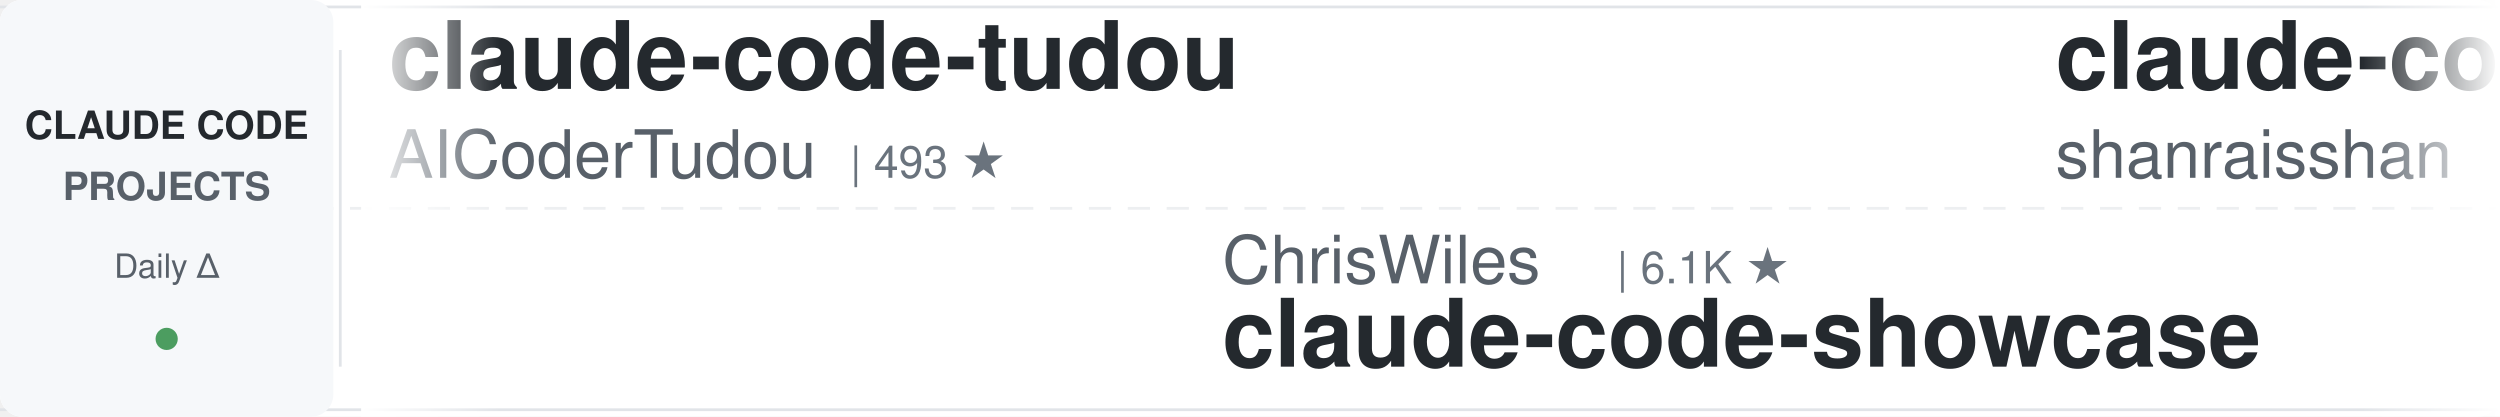
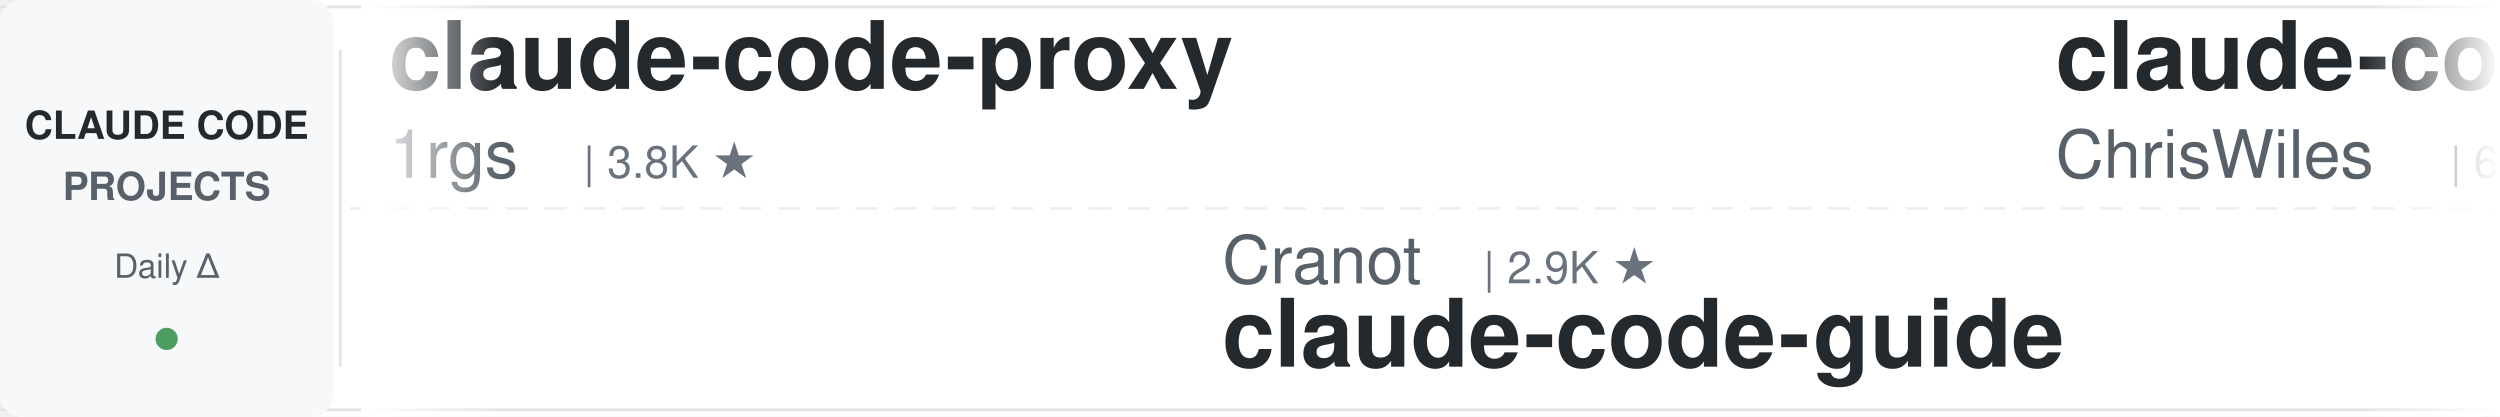
<svg xmlns="http://www.w3.org/2000/svg" width="900" height="150">
  <defs>
    <linearGradient id="leftFade" x1="0%" y1="0%" x2="100%" y2="0%">
      <stop offset="0%" style="stop-color:#ffffff;stop-opacity:1" />
      <stop offset="100%" style="stop-color:#ffffff;stop-opacity:0" />
    </linearGradient>
    <linearGradient id="rightFade" x1="0%" y1="0%" x2="100%" y2="0%">
      <stop offset="0%" style="stop-color:#ffffff;stop-opacity:0" />
      <stop offset="100%" style="stop-color:#ffffff;stop-opacity:1" />
    </linearGradient>
  </defs>
  <rect width="900" height="150" fill="#ffffff" rx="8" />
  <rect x="0" y="2" width="900" height="1" fill="#e1e4e8" />
  <rect x="0" y="147" width="900" height="1" fill="#e1e4e8" />
  <line x1="0" y1="75" x2="900" y2="75" stroke="#e1e4e8" stroke-width="1" stroke-dasharray="8 6" opacity="0.6" />
  <rect x="0" y="0" width="120" height="150" fill="#f6f8fa" rx="8" />
  <text x="60" y="50" font-family="-apple-system, BlinkMacSystemFont, 'Segoe UI', Helvetica, Arial, sans-serif" font-size="14" font-weight="600" fill="#24292e" text-anchor="middle">CLAUDE CODE</text>
  <text x="60" y="72" font-family="-apple-system, BlinkMacSystemFont, 'Segoe UI', Helvetica, Arial, sans-serif" font-size="14" font-weight="600" fill="#586069" text-anchor="middle">PROJECTS</text>
  <text x="60" y="100" font-family="-apple-system, BlinkMacSystemFont, 'Segoe UI', Helvetica, Arial, sans-serif" font-size="12" font-weight="500" fill="#586069" text-anchor="middle">Daily Δ</text>
  <circle cx="60" cy="122" r="4" fill="#22863a" opacity="0.8" />
  <rect x="122" y="18" width="1" height="114" fill="#e1e4e8" />
  <clipPath id="tickerClip">
    <rect x="130" y="0" width="770" height="150" />
  </clipPath>
  <g clip-path="url(#tickerClip)">
    <g id="tickerItems">
      <animateTransform attributeName="transform" attributeType="XML" type="translate" from="0 0" to="-3000 0" dur="54s" repeatCount="indefinite" />
      <g transform="translate(0, 0)">
-         <text x="140" y="32" font-family="-apple-system, BlinkMacSystemFont, 'Segoe UI', Helvetica, Arial, sans-serif" font-size="34" font-weight="600" fill="#24292e">claude-code-tudou</text>
-         <text x="140" y="64" font-family="-apple-system, BlinkMacSystemFont, 'Segoe UI', Helvetica, Arial, sans-serif" font-size="24" font-weight="400" fill="#586069">AICoderTudou</text>
-         <text x="306" y="64" font-family="-apple-system, BlinkMacSystemFont, 'Segoe UI', Helvetica, Arial, sans-serif" font-size="16" font-weight="500" fill="#6a737d">| 493 ★</text>
+         <text x="140" y="32" font-family="-apple-system, BlinkMacSystemFont, 'Segoe UI', Helvetica, Arial, sans-serif" font-size="34" font-weight="600" fill="#24292e">claude-code-proxy</text>
+         <text x="140" y="64" font-family="-apple-system, BlinkMacSystemFont, 'Segoe UI', Helvetica, Arial, sans-serif" font-size="24" font-weight="400" fill="#586069">1rgs</text>
+         <text x="210" y="64" font-family="-apple-system, BlinkMacSystemFont, 'Segoe UI', Helvetica, Arial, sans-serif" font-size="16" font-weight="500" fill="#6a737d">| 3.8K ★</text>
      </g>
      <g transform="translate(300, 0)">
-         <text x="140" y="102" font-family="-apple-system, BlinkMacSystemFont, 'Segoe UI', Helvetica, Arial, sans-serif" font-size="24" font-weight="400" fill="#586069">ChrisWiles</text>
-         <text x="282" y="102" font-family="-apple-system, BlinkMacSystemFont, 'Segoe UI', Helvetica, Arial, sans-serif" font-size="16" font-weight="500" fill="#6a737d">| 6.1K ★</text>
-         <text x="140" y="132" font-family="-apple-system, BlinkMacSystemFont, 'Segoe UI', Helvetica, Arial, sans-serif" font-size="34" font-weight="600" fill="#24292e">claude-code-showcase</text>
+         <text x="140" y="102" font-family="-apple-system, BlinkMacSystemFont, 'Segoe UI', Helvetica, Arial, sans-serif" font-size="24" font-weight="400" fill="#586069">Cranot</text>
+         <text x="234" y="102" font-family="-apple-system, BlinkMacSystemFont, 'Segoe UI', Helvetica, Arial, sans-serif" font-size="16" font-weight="500" fill="#6a737d">| 2.9K ★</text>
+         <text x="140" y="132" font-family="-apple-system, BlinkMacSystemFont, 'Segoe UI', Helvetica, Arial, sans-serif" font-size="34" font-weight="600" fill="#24292e">claude-code-guide</text>
      </g>
      <g transform="translate(600, 0)">
-         <text x="140" y="32" font-family="-apple-system, BlinkMacSystemFont, 'Segoe UI', Helvetica, Arial, sans-serif" font-size="34" font-weight="600" fill="#24292e">claude-code-best-practic...</text>
-         <text x="140" y="64" font-family="-apple-system, BlinkMacSystemFont, 'Segoe UI', Helvetica, Arial, sans-serif" font-size="24" font-weight="400" fill="#586069">shanraisshan</text>
-         <text x="306" y="64" font-family="-apple-system, BlinkMacSystemFont, 'Segoe UI', Helvetica, Arial, sans-serif" font-size="16" font-weight="500" fill="#6a737d">| 69.4K ★</text>
+         <text x="140" y="32" font-family="-apple-system, BlinkMacSystemFont, 'Segoe UI', Helvetica, Arial, sans-serif" font-size="34" font-weight="600" fill="#24292e">claude-code-showcase</text>
+         <text x="140" y="64" font-family="-apple-system, BlinkMacSystemFont, 'Segoe UI', Helvetica, Arial, sans-serif" font-size="24" font-weight="400" fill="#586069">ChrisWiles</text>
+         <text x="282" y="64" font-family="-apple-system, BlinkMacSystemFont, 'Segoe UI', Helvetica, Arial, sans-serif" font-size="16" font-weight="500" fill="#6a737d">| 6.1K ★</text>
      </g>
      <g transform="translate(900, 0)">
-         <text x="140" y="102" font-family="-apple-system, BlinkMacSystemFont, 'Segoe UI', Helvetica, Arial, sans-serif" font-size="24" font-weight="400" fill="#586069">jqueryscript</text>
-         <text x="306" y="102" font-family="-apple-system, BlinkMacSystemFont, 'Segoe UI', Helvetica, Arial, sans-serif" font-size="16" font-weight="500" fill="#6a737d">| 557 ★</text>
-         <text x="140" y="132" font-family="-apple-system, BlinkMacSystemFont, 'Segoe UI', Helvetica, Arial, sans-serif" font-size="34" font-weight="600" fill="#24292e">awesome-claude-code</text>
+         <text x="140" y="102" font-family="-apple-system, BlinkMacSystemFont, 'Segoe UI', Helvetica, Arial, sans-serif" font-size="24" font-weight="400" fill="#586069">liuup</text>
+         <text x="222" y="102" font-family="-apple-system, BlinkMacSystemFont, 'Segoe UI', Helvetica, Arial, sans-serif" font-size="16" font-weight="500" fill="#6a737d">| 4.1K ★</text>
+         <text x="140" y="132" font-family="-apple-system, BlinkMacSystemFont, 'Segoe UI', Helvetica, Arial, sans-serif" font-size="34" font-weight="600" fill="#24292e">claude-code-analysis</text>
      </g>
      <g transform="translate(1200, 0)">
-         <text x="140" y="32" font-family="-apple-system, BlinkMacSystemFont, 'Segoe UI', Helvetica, Arial, sans-serif" font-size="34" font-weight="600" fill="#24292e">claude-code-tips</text>
-         <text x="140" y="64" font-family="-apple-system, BlinkMacSystemFont, 'Segoe UI', Helvetica, Arial, sans-serif" font-size="24" font-weight="400" fill="#586069">ykdojo</text>
-         <text x="234" y="64" font-family="-apple-system, BlinkMacSystemFont, 'Segoe UI', Helvetica, Arial, sans-serif" font-size="16" font-weight="500" fill="#6a737d">| 10.4K ★</text>
+         <text x="140" y="32" font-family="-apple-system, BlinkMacSystemFont, 'Segoe UI', Helvetica, Arial, sans-serif" font-size="34" font-weight="600" fill="#24292e">claude_code_src</text>
+         <text x="140" y="64" font-family="-apple-system, BlinkMacSystemFont, 'Segoe UI', Helvetica, Arial, sans-serif" font-size="24" font-weight="400" fill="#586069">ponponon</text>
+         <text x="258" y="64" font-family="-apple-system, BlinkMacSystemFont, 'Segoe UI', Helvetica, Arial, sans-serif" font-size="16" font-weight="500" fill="#6a737d">| 2.3K ★</text>
      </g>
      <g transform="translate(1500, 0)">
-         <text x="140" y="102" font-family="-apple-system, BlinkMacSystemFont, 'Segoe UI', Helvetica, Arial, sans-serif" font-size="24" font-weight="400" fill="#586069">daymade</text>
-         <text x="246" y="102" font-family="-apple-system, BlinkMacSystemFont, 'Segoe UI', Helvetica, Arial, sans-serif" font-size="16" font-weight="500" fill="#6a737d">| 1.5K ★</text>
-         <text x="140" y="132" font-family="-apple-system, BlinkMacSystemFont, 'Segoe UI', Helvetica, Arial, sans-serif" font-size="34" font-weight="600" fill="#24292e">claude-code-skills</text>
+         <text x="140" y="102" font-family="-apple-system, BlinkMacSystemFont, 'Segoe UI', Helvetica, Arial, sans-serif" font-size="24" font-weight="400" fill="#586069">simonw</text>
+         <text x="234" y="102" font-family="-apple-system, BlinkMacSystemFont, 'Segoe UI', Helvetica, Arial, sans-serif" font-size="16" font-weight="500" fill="#6a737d">| 1.7K ★</text>
+         <text x="140" y="132" font-family="-apple-system, BlinkMacSystemFont, 'Segoe UI', Helvetica, Arial, sans-serif" font-size="34" font-weight="600" fill="#24292e">claude-code-transcripts</text>
      </g>
      <g transform="translate(1800, 0)">
-         <text x="140" y="32" font-family="-apple-system, BlinkMacSystemFont, 'Segoe UI', Helvetica, Arial, sans-serif" font-size="34" font-weight="600" fill="#24292e">claude-code-source</text>
-         <text x="140" y="64" font-family="-apple-system, BlinkMacSystemFont, 'Segoe UI', Helvetica, Arial, sans-serif" font-size="24" font-weight="400" fill="#586069">AprilNEA</text>
-         <text x="258" y="64" font-family="-apple-system, BlinkMacSystemFont, 'Segoe UI', Helvetica, Arial, sans-serif" font-size="16" font-weight="500" fill="#6a737d">| 393 ★</text>
+         <text x="140" y="32" font-family="-apple-system, BlinkMacSystemFont, 'Segoe UI', Helvetica, Arial, sans-serif" font-size="34" font-weight="600" fill="#24292e">claude-code-reverse</text>
+         <text x="140" y="64" font-family="-apple-system, BlinkMacSystemFont, 'Segoe UI', Helvetica, Arial, sans-serif" font-size="24" font-weight="400" fill="#586069">Yuyz0112</text>
+         <text x="258" y="64" font-family="-apple-system, BlinkMacSystemFont, 'Segoe UI', Helvetica, Arial, sans-serif" font-size="16" font-weight="500" fill="#6a737d">| 2.5K ★</text>
      </g>
      <g transform="translate(2100, 0)">
-         <text x="140" y="102" font-family="-apple-system, BlinkMacSystemFont, 'Segoe UI', Helvetica, Arial, sans-serif" font-size="24" font-weight="400" fill="#586069">rohitg00</text>
-         <text x="258" y="102" font-family="-apple-system, BlinkMacSystemFont, 'Segoe UI', Helvetica, Arial, sans-serif" font-size="16" font-weight="500" fill="#6a737d">| 2.9K ★</text>
-         <text x="140" y="132" font-family="-apple-system, BlinkMacSystemFont, 'Segoe UI', Helvetica, Arial, sans-serif" font-size="34" font-weight="600" fill="#24292e">awesome-claude-code-tool...</text>
+         <text x="140" y="102" font-family="-apple-system, BlinkMacSystemFont, 'Segoe UI', Helvetica, Arial, sans-serif" font-size="24" font-weight="400" fill="#586069">techjarves</text>
+         <text x="282" y="102" font-family="-apple-system, BlinkMacSystemFont, 'Segoe UI', Helvetica, Arial, sans-serif" font-size="16" font-weight="500" fill="#6a737d">| 1.6K ★</text>
+         <text x="140" y="132" font-family="-apple-system, BlinkMacSystemFont, 'Segoe UI', Helvetica, Arial, sans-serif" font-size="34" font-weight="600" fill="#24292e">ClaudeCode-Portable</text>
      </g>
      <g transform="translate(2400, 0)">
-         <text x="140" y="32" font-family="-apple-system, BlinkMacSystemFont, 'Segoe UI', Helvetica, Arial, sans-serif" font-size="34" font-weight="600" fill="#24292e">claude-code-settings</text>
-         <text x="140" y="64" font-family="-apple-system, BlinkMacSystemFont, 'Segoe UI', Helvetica, Arial, sans-serif" font-size="24" font-weight="400" fill="#586069">feiskyer</text>
-         <text x="258" y="64" font-family="-apple-system, BlinkMacSystemFont, 'Segoe UI', Helvetica, Arial, sans-serif" font-size="16" font-weight="500" fill="#6a737d">| 1.7K ★</text>
+         <text x="140" y="32" font-family="-apple-system, BlinkMacSystemFont, 'Segoe UI', Helvetica, Arial, sans-serif" font-size="34" font-weight="600" fill="#24292e">pi-vs-claude-code</text>
+         <text x="140" y="64" font-family="-apple-system, BlinkMacSystemFont, 'Segoe UI', Helvetica, Arial, sans-serif" font-size="24" font-weight="400" fill="#586069">disler</text>
+         <text x="234" y="64" font-family="-apple-system, BlinkMacSystemFont, 'Segoe UI', Helvetica, Arial, sans-serif" font-size="16" font-weight="500" fill="#6a737d">| 1.7K ★</text>
      </g>
      <g transform="translate(2700, 0)">
-         <text x="140" y="102" font-family="-apple-system, BlinkMacSystemFont, 'Segoe UI', Helvetica, Arial, sans-serif" font-size="24" font-weight="400" fill="#586069">FlorianBruniaux</text>
-         <text x="342" y="102" font-family="-apple-system, BlinkMacSystemFont, 'Segoe UI', Helvetica, Arial, sans-serif" font-size="16" font-weight="500" fill="#6a737d">| 7.4K ★</text>
-         <text x="140" y="132" font-family="-apple-system, BlinkMacSystemFont, 'Segoe UI', Helvetica, Arial, sans-serif" font-size="34" font-weight="600" fill="#24292e">claude-code-ultimate-gui...</text>
+         <text x="140" y="102" font-family="-apple-system, BlinkMacSystemFont, 'Segoe UI', Helvetica, Arial, sans-serif" font-size="24" font-weight="400" fill="#586069">overwirehq</text>
+         <text x="282" y="102" font-family="-apple-system, BlinkMacSystemFont, 'Segoe UI', Helvetica, Arial, sans-serif" font-size="16" font-weight="500" fill="#6a737d">| 2.8K ★</text>
+         <text x="140" y="132" font-family="-apple-system, BlinkMacSystemFont, 'Segoe UI', Helvetica, Arial, sans-serif" font-size="34" font-weight="600" fill="#24292e">claude-code-telegram</text>
      </g>
      <g transform="translate(3000, 0)">
-         <text x="140" y="32" font-family="-apple-system, BlinkMacSystemFont, 'Segoe UI', Helvetica, Arial, sans-serif" font-size="34" font-weight="600" fill="#24292e">claude-code-tudou</text>
-         <text x="140" y="64" font-family="-apple-system, BlinkMacSystemFont, 'Segoe UI', Helvetica, Arial, sans-serif" font-size="24" font-weight="400" fill="#586069">AICoderTudou</text>
-         <text x="306" y="64" font-family="-apple-system, BlinkMacSystemFont, 'Segoe UI', Helvetica, Arial, sans-serif" font-size="16" font-weight="500" fill="#6a737d">| 493 ★</text>
+         <text x="140" y="32" font-family="-apple-system, BlinkMacSystemFont, 'Segoe UI', Helvetica, Arial, sans-serif" font-size="34" font-weight="600" fill="#24292e">claude-code-proxy</text>
+         <text x="140" y="64" font-family="-apple-system, BlinkMacSystemFont, 'Segoe UI', Helvetica, Arial, sans-serif" font-size="24" font-weight="400" fill="#586069">1rgs</text>
+         <text x="210" y="64" font-family="-apple-system, BlinkMacSystemFont, 'Segoe UI', Helvetica, Arial, sans-serif" font-size="16" font-weight="500" fill="#6a737d">| 3.8K ★</text>
      </g>
      <g transform="translate(3300, 0)">
-         <text x="140" y="102" font-family="-apple-system, BlinkMacSystemFont, 'Segoe UI', Helvetica, Arial, sans-serif" font-size="24" font-weight="400" fill="#586069">ChrisWiles</text>
-         <text x="282" y="102" font-family="-apple-system, BlinkMacSystemFont, 'Segoe UI', Helvetica, Arial, sans-serif" font-size="16" font-weight="500" fill="#6a737d">| 6.1K ★</text>
-         <text x="140" y="132" font-family="-apple-system, BlinkMacSystemFont, 'Segoe UI', Helvetica, Arial, sans-serif" font-size="34" font-weight="600" fill="#24292e">claude-code-showcase</text>
+         <text x="140" y="102" font-family="-apple-system, BlinkMacSystemFont, 'Segoe UI', Helvetica, Arial, sans-serif" font-size="24" font-weight="400" fill="#586069">Cranot</text>
+         <text x="234" y="102" font-family="-apple-system, BlinkMacSystemFont, 'Segoe UI', Helvetica, Arial, sans-serif" font-size="16" font-weight="500" fill="#6a737d">| 2.9K ★</text>
+         <text x="140" y="132" font-family="-apple-system, BlinkMacSystemFont, 'Segoe UI', Helvetica, Arial, sans-serif" font-size="34" font-weight="600" fill="#24292e">claude-code-guide</text>
      </g>
      <g transform="translate(3600, 0)">
-         <text x="140" y="32" font-family="-apple-system, BlinkMacSystemFont, 'Segoe UI', Helvetica, Arial, sans-serif" font-size="34" font-weight="600" fill="#24292e">claude-code-best-practic...</text>
-         <text x="140" y="64" font-family="-apple-system, BlinkMacSystemFont, 'Segoe UI', Helvetica, Arial, sans-serif" font-size="24" font-weight="400" fill="#586069">shanraisshan</text>
-         <text x="306" y="64" font-family="-apple-system, BlinkMacSystemFont, 'Segoe UI', Helvetica, Arial, sans-serif" font-size="16" font-weight="500" fill="#6a737d">| 69.4K ★</text>
+         <text x="140" y="32" font-family="-apple-system, BlinkMacSystemFont, 'Segoe UI', Helvetica, Arial, sans-serif" font-size="34" font-weight="600" fill="#24292e">claude-code-showcase</text>
+         <text x="140" y="64" font-family="-apple-system, BlinkMacSystemFont, 'Segoe UI', Helvetica, Arial, sans-serif" font-size="24" font-weight="400" fill="#586069">ChrisWiles</text>
+         <text x="282" y="64" font-family="-apple-system, BlinkMacSystemFont, 'Segoe UI', Helvetica, Arial, sans-serif" font-size="16" font-weight="500" fill="#6a737d">| 6.1K ★</text>
      </g>
      <g transform="translate(3900, 0)">
-         <text x="140" y="102" font-family="-apple-system, BlinkMacSystemFont, 'Segoe UI', Helvetica, Arial, sans-serif" font-size="24" font-weight="400" fill="#586069">jqueryscript</text>
-         <text x="306" y="102" font-family="-apple-system, BlinkMacSystemFont, 'Segoe UI', Helvetica, Arial, sans-serif" font-size="16" font-weight="500" fill="#6a737d">| 557 ★</text>
-         <text x="140" y="132" font-family="-apple-system, BlinkMacSystemFont, 'Segoe UI', Helvetica, Arial, sans-serif" font-size="34" font-weight="600" fill="#24292e">awesome-claude-code</text>
+         <text x="140" y="102" font-family="-apple-system, BlinkMacSystemFont, 'Segoe UI', Helvetica, Arial, sans-serif" font-size="24" font-weight="400" fill="#586069">liuup</text>
+         <text x="222" y="102" font-family="-apple-system, BlinkMacSystemFont, 'Segoe UI', Helvetica, Arial, sans-serif" font-size="16" font-weight="500" fill="#6a737d">| 4.1K ★</text>
+         <text x="140" y="132" font-family="-apple-system, BlinkMacSystemFont, 'Segoe UI', Helvetica, Arial, sans-serif" font-size="34" font-weight="600" fill="#24292e">claude-code-analysis</text>
      </g>
    </g>
  </g>
  <rect x="130" y="0" width="50" height="150" fill="url(#leftFade)" />
  <rect x="850" y="0" width="50" height="150" fill="url(#rightFade)" />
</svg>
